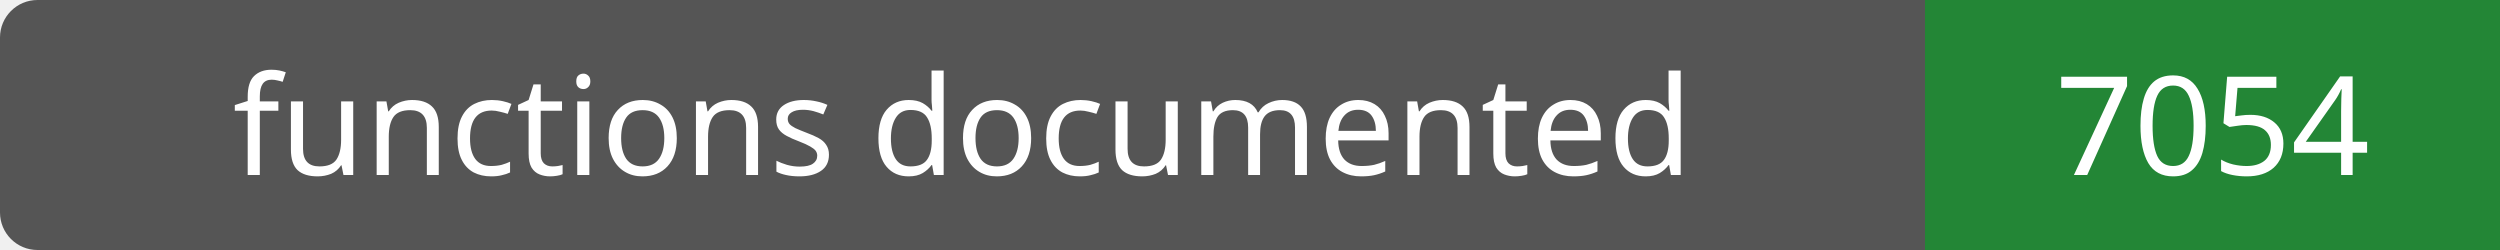
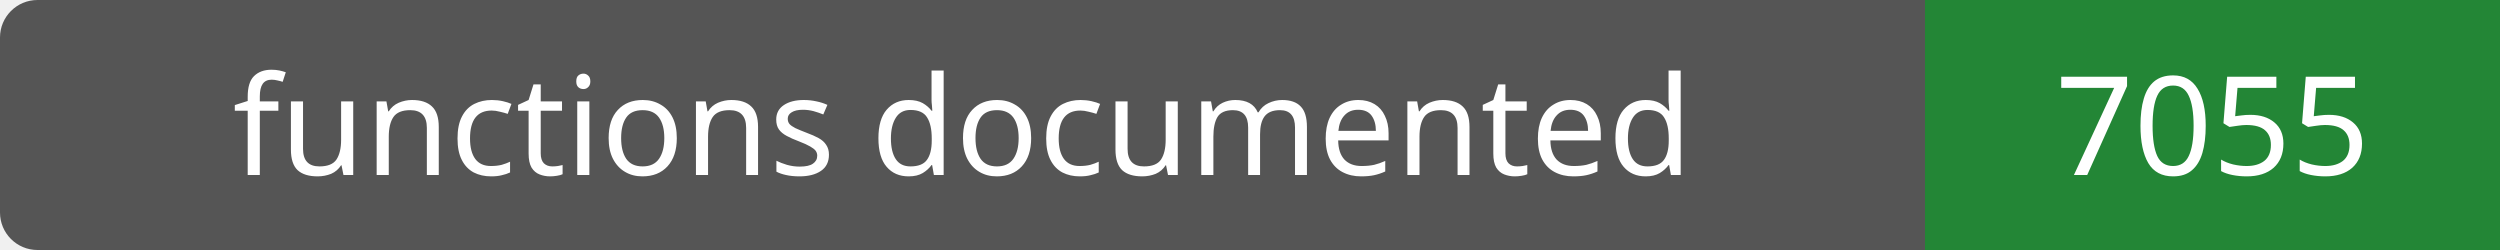
- <svg xmlns="http://www.w3.org/2000/svg" width="200" height="20" role="img" aria-label="functions documented: 7054">
+ <svg xmlns="http://www.w3.org/2000/svg" width="200" height="20" role="img" aria-label="functions documented: 7055">
  <rect width="200" height="20" rx="3" fill="#555" />
  <path fill="#238636" d="M154 0h46v20H154z" />
  <g fill="#fff" text-anchor="middle" font-family="Verdana,sans-serif" font-size="11">
    <text x="77.0" y="14">functions documented</text>
-     <text x="177.0" y="14">7054</text>
+     <text x="177.0" y="14">7055</text>
  </g>
</svg>
